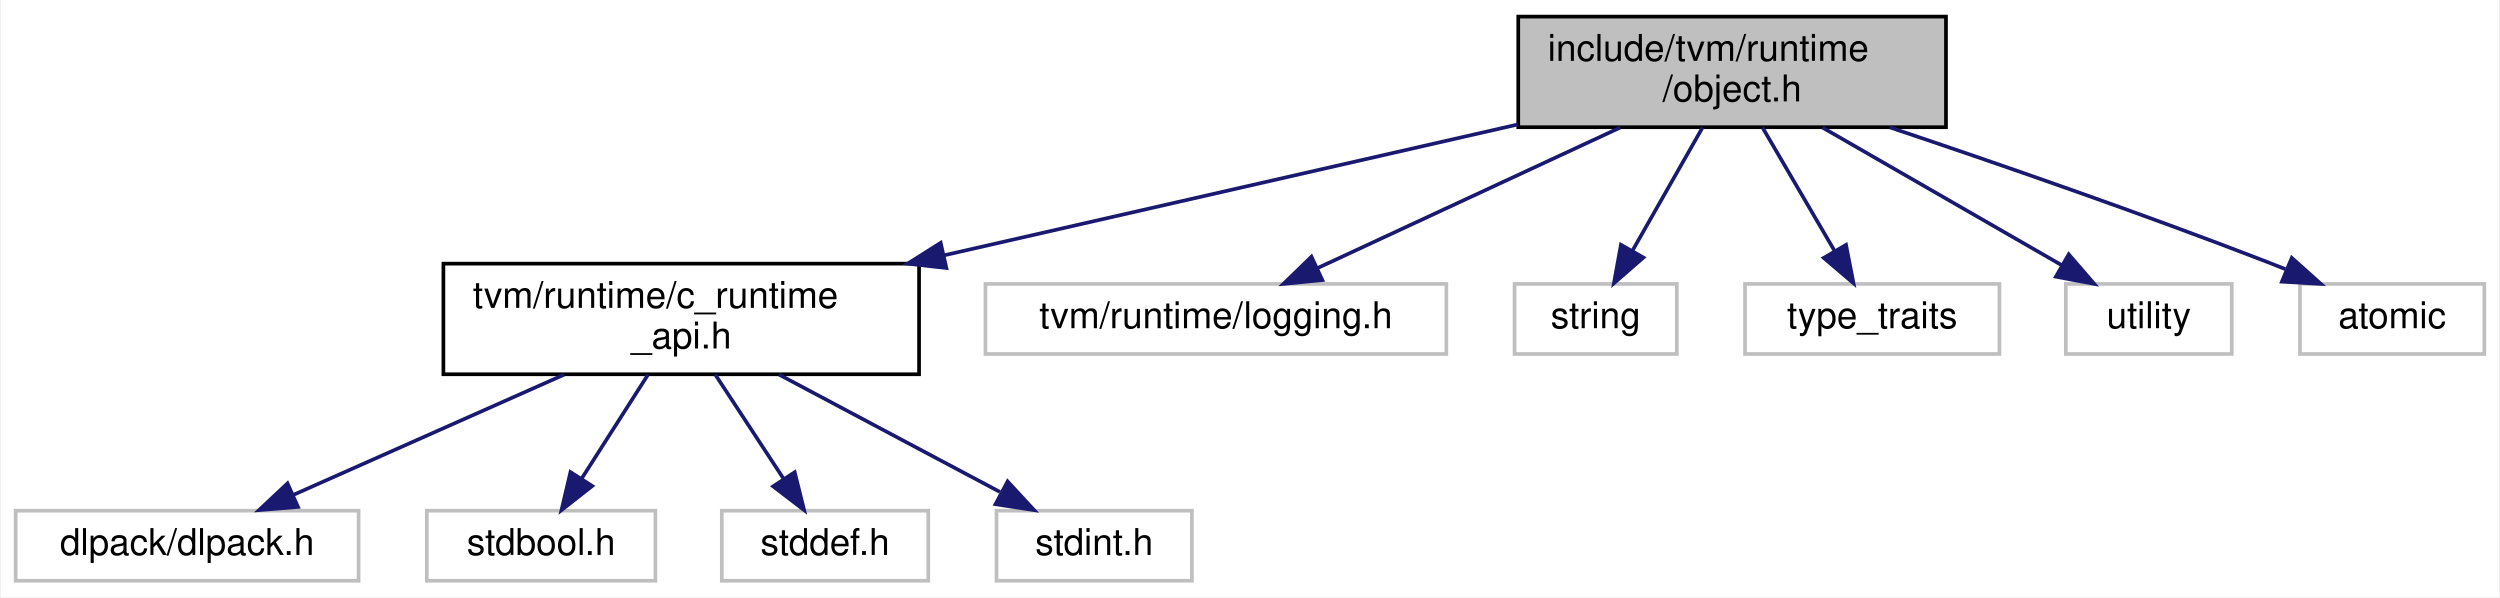
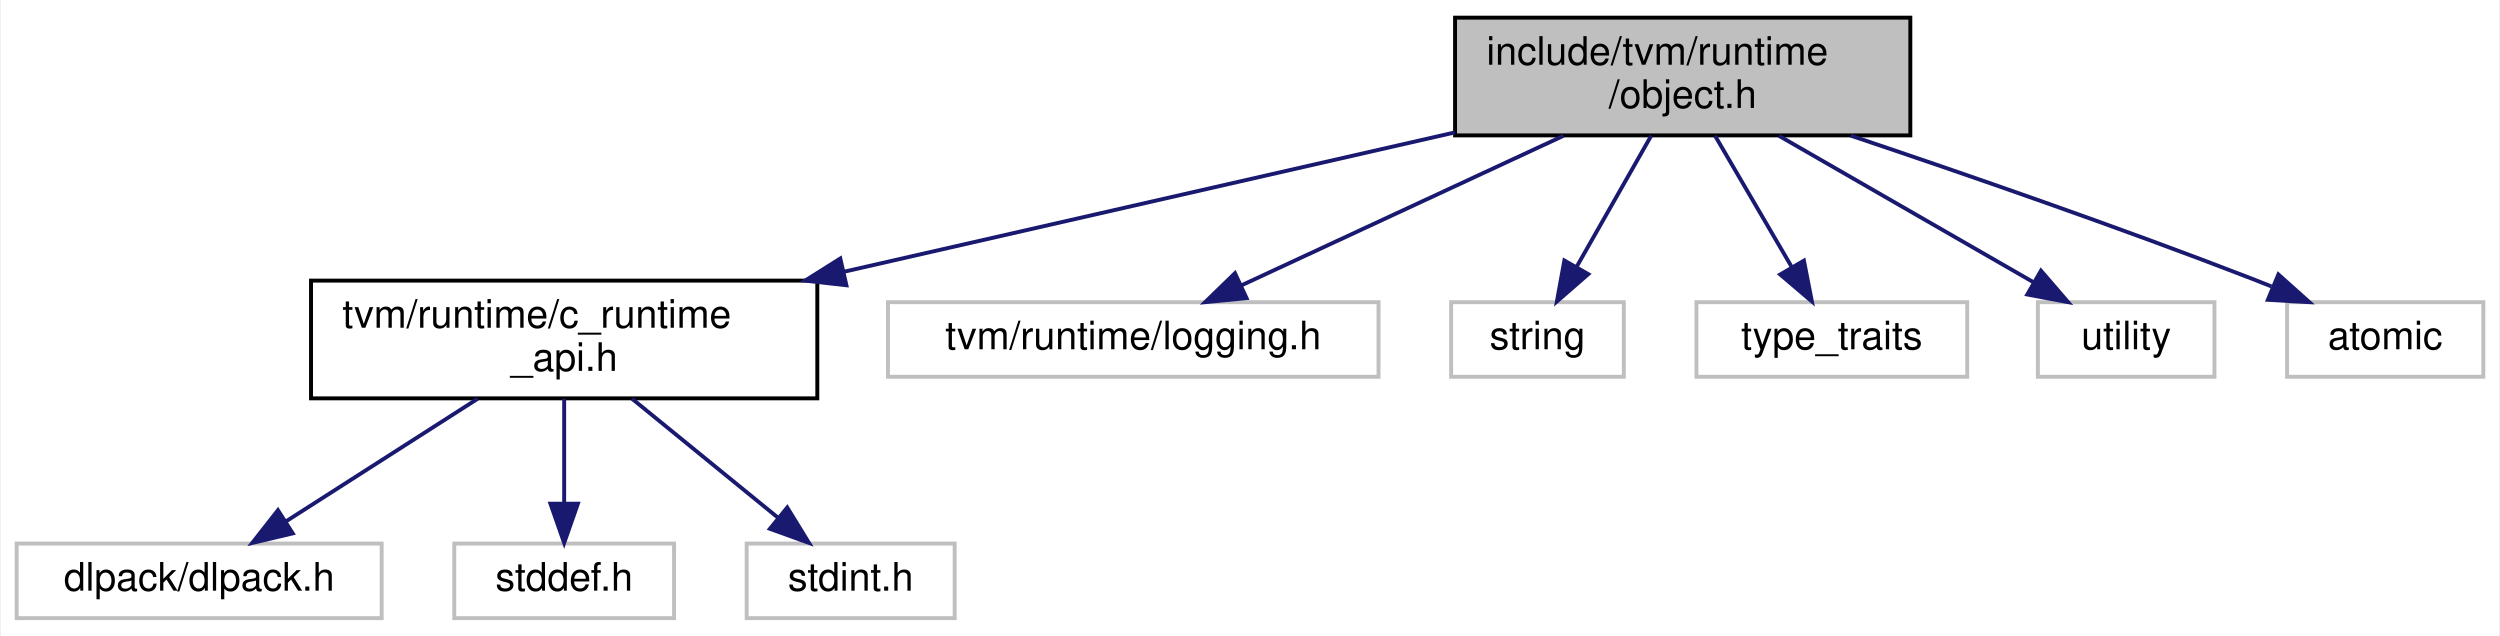
- <svg xmlns="http://www.w3.org/2000/svg" xmlns:xlink="http://www.w3.org/1999/xlink" width="678pt" height="162pt" viewBox="0.00 0.00 677.50 162.00">
+ <svg xmlns="http://www.w3.org/2000/svg" xmlns:xlink="http://www.w3.org/1999/xlink" width="637pt" height="162pt" viewBox="0.00 0.00 636.50 162.00">
  <g id="graph0" class="graph" transform="scale(1 1) rotate(0) translate(4 158)">
-     <polygon fill="white" stroke="transparent" points="-4,4 -4,-158 673.5,-158 673.5,4 -4,4" />
+     <polygon fill="white" stroke="transparent" points="-4,4 -4,-158 632.5,-158 632.5,4 -4,4" />
    <g id="node1" class="node">
      <g id="a_node1">
        <a xlink:title="A managed object in the TVM runtime.">
-           <polygon fill="#bfbfbf" stroke="black" points="407.5,-123.5 407.5,-153.5 523.5,-153.5 523.5,-123.5 407.5,-123.5" />
-           <text text-anchor="start" x="415.5" y="-141.5" font-family="Helvetica,sans-Serif" font-size="10.00">include/tvm/runtime</text>
-           <text text-anchor="middle" x="465.5" y="-130.5" font-family="Helvetica,sans-Serif" font-size="10.00">/object.h</text>
+           <polygon fill="#bfbfbf" stroke="black" points="366.5,-123.5 366.5,-153.5 482.5,-153.5 482.5,-123.5 366.5,-123.5" />
+           <text text-anchor="start" x="374.5" y="-141.5" font-family="Helvetica,sans-Serif" font-size="10.00">include/tvm/runtime</text>
+           <text text-anchor="middle" x="424.5" y="-130.5" font-family="Helvetica,sans-Serif" font-size="10.00">/object.h</text>
        </a>
      </g>
    </g>
    <g id="node2" class="node">
      <g id="a_node2">
        <a xlink:href="c__runtime__api_8h.html" target="_top" xlink:title=" ">
-           <polygon fill="white" stroke="black" points="116,-56.5 116,-86.5 245,-86.5 245,-56.5 116,-56.5" />
-           <text text-anchor="start" x="124" y="-74.5" font-family="Helvetica,sans-Serif" font-size="10.00">tvm/runtime/c_runtime</text>
-           <text text-anchor="middle" x="180.5" y="-63.5" font-family="Helvetica,sans-Serif" font-size="10.00">_api.h</text>
+           <polygon fill="white" stroke="black" points="75,-56.5 75,-86.5 204,-86.5 204,-56.5 75,-56.5" />
+           <text text-anchor="start" x="83" y="-74.5" font-family="Helvetica,sans-Serif" font-size="10.00">tvm/runtime/c_runtime</text>
+           <text text-anchor="middle" x="139.5" y="-63.5" font-family="Helvetica,sans-Serif" font-size="10.00">_api.h</text>
        </a>
      </g>
    </g>
    <g id="edge1" class="edge">
-       <path fill="none" stroke="midnightblue" d="M407.48,-124.27C362.51,-114.01 299.96,-99.74 251.91,-88.79" />
-       <polygon fill="midnightblue" stroke="midnightblue" points="252.41,-85.31 241.89,-86.5 250.86,-92.14 252.41,-85.31" />
+       <path fill="none" stroke="midnightblue" d="M366.48,-124.27C321.51,-114.01 258.96,-99.74 210.91,-88.79" />
+       <polygon fill="midnightblue" stroke="midnightblue" points="211.41,-85.31 200.89,-86.5 209.86,-92.14 211.41,-85.31" />
+     </g>
+     <g id="node6" class="node">
+       <g id="a_node6">
+         <a xlink:title=" ">
+           <polygon fill="white" stroke="#bfbfbf" points="222,-62 222,-81 347,-81 347,-62 222,-62" />
+           <text text-anchor="middle" x="284.5" y="-69" font-family="Helvetica,sans-Serif" font-size="10.00">tvm/runtime/logging.h</text>
+         </a>
+       </g>
+     </g>
+     <g id="edge5" class="edge">
+       <path fill="none" stroke="midnightblue" d="M394.12,-123.4C369.67,-112.04 335.59,-96.22 311.95,-85.24" />
+       <polygon fill="midnightblue" stroke="midnightblue" points="313.37,-82.04 302.82,-81.01 310.42,-88.39 313.37,-82.04" />
    </g>
    <g id="node7" class="node">
      <g id="a_node7">
        <a xlink:title=" ">
-           <polygon fill="white" stroke="#bfbfbf" points="263,-62 263,-81 388,-81 388,-62 263,-62" />
-           <text text-anchor="middle" x="325.5" y="-69" font-family="Helvetica,sans-Serif" font-size="10.00">tvm/runtime/logging.h</text>
+           <polygon fill="white" stroke="#bfbfbf" points="365.5,-62 365.5,-81 409.5,-81 409.5,-62 365.5,-62" />
+           <text text-anchor="middle" x="387.5" y="-69" font-family="Helvetica,sans-Serif" font-size="10.00">string</text>
        </a>
      </g>
    </g>
    <g id="edge6" class="edge">
-       <path fill="none" stroke="midnightblue" d="M435.12,-123.4C410.67,-112.04 376.59,-96.22 352.95,-85.24" />
-       <polygon fill="midnightblue" stroke="midnightblue" points="354.37,-82.04 343.82,-81.01 351.42,-88.39 354.37,-82.04" />
+       <path fill="none" stroke="midnightblue" d="M416.47,-123.4C410.87,-113.56 403.37,-100.38 397.4,-89.89" />
+       <polygon fill="midnightblue" stroke="midnightblue" points="400.44,-88.15 392.45,-81.19 394.35,-91.62 400.44,-88.15" />
    </g>
    <g id="node8" class="node">
      <g id="a_node8">
        <a xlink:title=" ">
-           <polygon fill="white" stroke="#bfbfbf" points="406.5,-62 406.5,-81 450.5,-81 450.5,-62 406.5,-62" />
-           <text text-anchor="middle" x="428.5" y="-69" font-family="Helvetica,sans-Serif" font-size="10.00">string</text>
+           <polygon fill="white" stroke="#bfbfbf" points="428,-62 428,-81 497,-81 497,-62 428,-62" />
+           <text text-anchor="middle" x="462.5" y="-69" font-family="Helvetica,sans-Serif" font-size="10.00">type_traits</text>
        </a>
      </g>
    </g>
    <g id="edge7" class="edge">
-       <path fill="none" stroke="midnightblue" d="M457.47,-123.4C451.87,-113.56 444.37,-100.38 438.4,-89.89" />
-       <polygon fill="midnightblue" stroke="midnightblue" points="441.44,-88.15 433.45,-81.19 435.35,-91.62 441.44,-88.15" />
+       <path fill="none" stroke="midnightblue" d="M432.75,-123.4C438.49,-113.56 446.2,-100.38 452.33,-89.89" />
+       <polygon fill="midnightblue" stroke="midnightblue" points="455.39,-91.59 457.42,-81.19 449.35,-88.06 455.39,-91.59" />
    </g>
    <g id="node9" class="node">
      <g id="a_node9">
        <a xlink:title=" ">
-           <polygon fill="white" stroke="#bfbfbf" points="469,-62 469,-81 538,-81 538,-62 469,-62" />
-           <text text-anchor="middle" x="503.5" y="-69" font-family="Helvetica,sans-Serif" font-size="10.00">type_traits</text>
+           <polygon fill="white" stroke="#bfbfbf" points="515,-62 515,-81 560,-81 560,-62 515,-62" />
+           <text text-anchor="middle" x="537.5" y="-69" font-family="Helvetica,sans-Serif" font-size="10.00">utility</text>
        </a>
      </g>
    </g>
    <g id="edge8" class="edge">
-       <path fill="none" stroke="midnightblue" d="M473.75,-123.4C479.49,-113.56 487.2,-100.38 493.33,-89.89" />
-       <polygon fill="midnightblue" stroke="midnightblue" points="496.39,-91.59 498.42,-81.19 490.35,-88.06 496.39,-91.59" />
+       <path fill="none" stroke="midnightblue" d="M449.02,-123.4C468.23,-112.34 494.8,-97.06 513.8,-86.13" />
+       <polygon fill="midnightblue" stroke="midnightblue" points="515.79,-89.03 522.71,-81.01 512.3,-82.96 515.79,-89.03" />
    </g>
    <g id="node10" class="node">
      <g id="a_node10">
        <a xlink:title=" ">
-           <polygon fill="white" stroke="#bfbfbf" points="556,-62 556,-81 601,-81 601,-62 556,-62" />
-           <text text-anchor="middle" x="578.5" y="-69" font-family="Helvetica,sans-Serif" font-size="10.00">utility</text>
+           <polygon fill="white" stroke="#bfbfbf" points="578.5,-62 578.5,-81 628.5,-81 628.5,-62 578.5,-62" />
+           <text text-anchor="middle" x="603.5" y="-69" font-family="Helvetica,sans-Serif" font-size="10.00">atomic</text>
        </a>
      </g>
    </g>
    <g id="edge9" class="edge">
-       <path fill="none" stroke="midnightblue" d="M490.02,-123.4C509.23,-112.34 535.8,-97.06 554.8,-86.13" />
-       <polygon fill="midnightblue" stroke="midnightblue" points="556.79,-89.03 563.71,-81.01 553.3,-82.96 556.79,-89.03" />
-     </g>
-     <g id="node11" class="node">
-       <g id="a_node11">
-         <a xlink:title=" ">
-           <polygon fill="white" stroke="#bfbfbf" points="619.5,-62 619.5,-81 669.5,-81 669.5,-62 619.5,-62" />
-           <text text-anchor="middle" x="644.5" y="-69" font-family="Helvetica,sans-Serif" font-size="10.00">atomic</text>
-         </a>
-       </g>
-     </g>
-     <g id="edge10" class="edge">
-       <path fill="none" stroke="midnightblue" d="M508.29,-123.45C537.31,-113.71 576.44,-100.18 610.5,-87 612.15,-86.36 613.83,-85.7 615.53,-85.01" />
-       <polygon fill="midnightblue" stroke="midnightblue" points="617.28,-88.07 625.17,-81.01 614.6,-81.61 617.28,-88.07" />
+       <path fill="none" stroke="midnightblue" d="M467.29,-123.45C496.31,-113.71 535.44,-100.18 569.5,-87 571.15,-86.36 572.83,-85.7 574.53,-85.01" />
+       <polygon fill="midnightblue" stroke="midnightblue" points="576.28,-88.07 584.17,-81.01 573.6,-81.61 576.28,-88.07" />
    </g>
    <g id="node3" class="node">
      <g id="a_node3">
        <a xlink:title=" ">
          <polygon fill="white" stroke="#bfbfbf" points="0,-0.5 0,-19.5 93,-19.5 93,-0.5 0,-0.5" />
          <text text-anchor="middle" x="46.5" y="-7.5" font-family="Helvetica,sans-Serif" font-size="10.00">dlpack/dlpack.h</text>
        </a>
      </g>
    </g>
    <g id="edge2" class="edge">
-       <path fill="none" stroke="midnightblue" d="M148.74,-56.4C126.46,-46.51 96.91,-33.38 75.31,-23.79" />
-       <polygon fill="midnightblue" stroke="midnightblue" points="76.56,-20.52 66,-19.66 73.72,-26.91 76.56,-20.52" />
+       <path fill="none" stroke="midnightblue" d="M117.46,-56.4C102.69,-46.95 83.32,-34.56 68.55,-25.11" />
+       <polygon fill="midnightblue" stroke="midnightblue" points="70.34,-22.1 60.03,-19.66 66.57,-28 70.34,-22.1" />
    </g>
    <g id="node4" class="node">
      <g id="a_node4">
        <a xlink:title=" ">
-           <polygon fill="white" stroke="#bfbfbf" points="111.5,-0.5 111.5,-19.5 173.5,-19.5 173.5,-0.5 111.5,-0.5" />
-           <text text-anchor="middle" x="142.5" y="-7.5" font-family="Helvetica,sans-Serif" font-size="10.00">stdbool.h</text>
+           <polygon fill="white" stroke="#bfbfbf" points="111.5,-0.5 111.5,-19.5 167.5,-19.5 167.5,-0.5 111.5,-0.5" />
+           <text text-anchor="middle" x="139.5" y="-7.5" font-family="Helvetica,sans-Serif" font-size="10.00">stddef.h</text>
        </a>
      </g>
    </g>
    <g id="edge3" class="edge">
-       <path fill="none" stroke="midnightblue" d="M171.49,-56.4C166.09,-47.93 159.17,-37.1 153.45,-28.14" />
-       <polygon fill="midnightblue" stroke="midnightblue" points="156.36,-26.2 148.03,-19.66 150.46,-29.97 156.36,-26.2" />
+       <path fill="none" stroke="midnightblue" d="M139.5,-56.4C139.5,-48.47 139.5,-38.46 139.5,-29.86" />
+       <polygon fill="midnightblue" stroke="midnightblue" points="143,-29.66 139.5,-19.66 136,-29.66 143,-29.66" />
    </g>
    <g id="node5" class="node">
      <g id="a_node5">
        <a xlink:title=" ">
-           <polygon fill="white" stroke="#bfbfbf" points="191.5,-0.5 191.5,-19.5 247.5,-19.5 247.5,-0.5 191.5,-0.5" />
-           <text text-anchor="middle" x="219.5" y="-7.5" font-family="Helvetica,sans-Serif" font-size="10.00">stddef.h</text>
+           <polygon fill="white" stroke="#bfbfbf" points="186,-0.5 186,-19.5 239,-19.5 239,-0.5 186,-0.5" />
+           <text text-anchor="middle" x="212.5" y="-7.5" font-family="Helvetica,sans-Serif" font-size="10.00">stdint.h</text>
        </a>
      </g>
    </g>
    <g id="edge4" class="edge">
-       <path fill="none" stroke="midnightblue" d="M189.74,-56.4C195.29,-47.93 202.39,-37.1 208.27,-28.14" />
-       <polygon fill="midnightblue" stroke="midnightblue" points="211.27,-29.94 213.83,-19.66 205.42,-26.1 211.27,-29.94" />
-     </g>
-     <g id="node6" class="node">
-       <g id="a_node6">
-         <a xlink:title=" ">
-           <polygon fill="white" stroke="#bfbfbf" points="266,-0.5 266,-19.5 319,-19.5 319,-0.5 266,-0.5" />
-           <text text-anchor="middle" x="292.5" y="-7.5" font-family="Helvetica,sans-Serif" font-size="10.00">stdint.h</text>
-         </a>
-       </g>
-     </g>
-     <g id="edge5" class="edge">
-       <path fill="none" stroke="midnightblue" d="M207.04,-56.4C225.16,-46.77 249.04,-34.09 266.94,-24.58" />
-       <polygon fill="midnightblue" stroke="midnightblue" points="269.01,-27.44 276.2,-19.66 265.73,-21.26 269.01,-27.44" />
+       <path fill="none" stroke="midnightblue" d="M156.8,-56.4C167.95,-47.31 182.45,-35.49 193.86,-26.19" />
+       <polygon fill="midnightblue" stroke="midnightblue" points="196.34,-28.69 201.88,-19.66 191.92,-23.26 196.34,-28.69" />
    </g>
  </g>
</svg>
